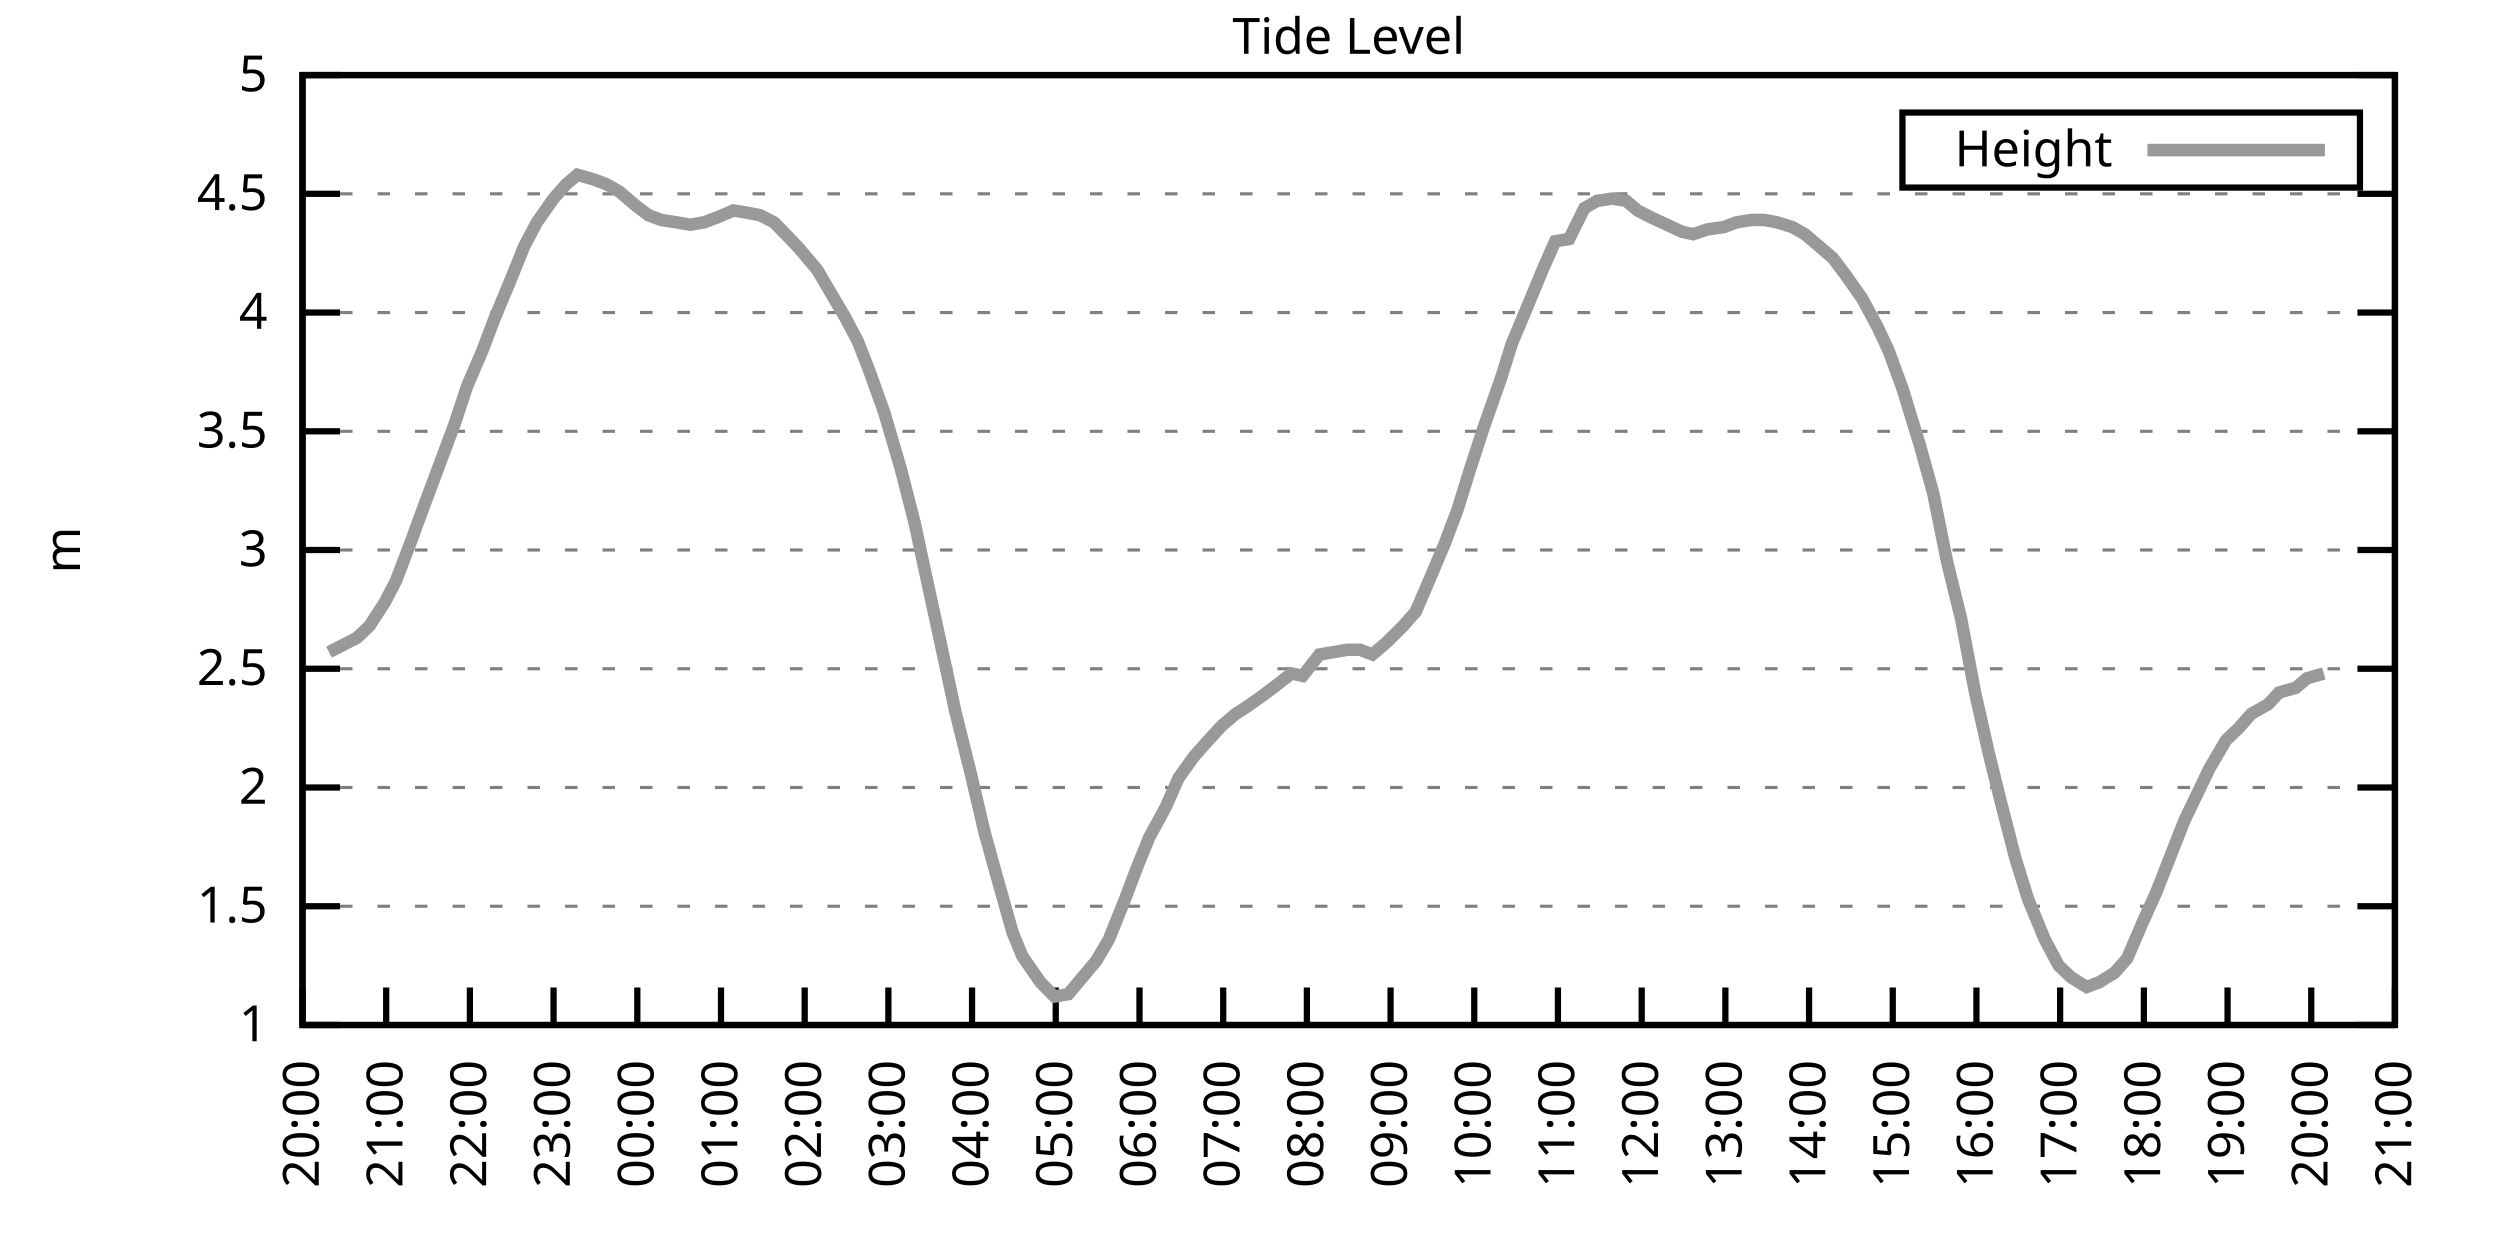
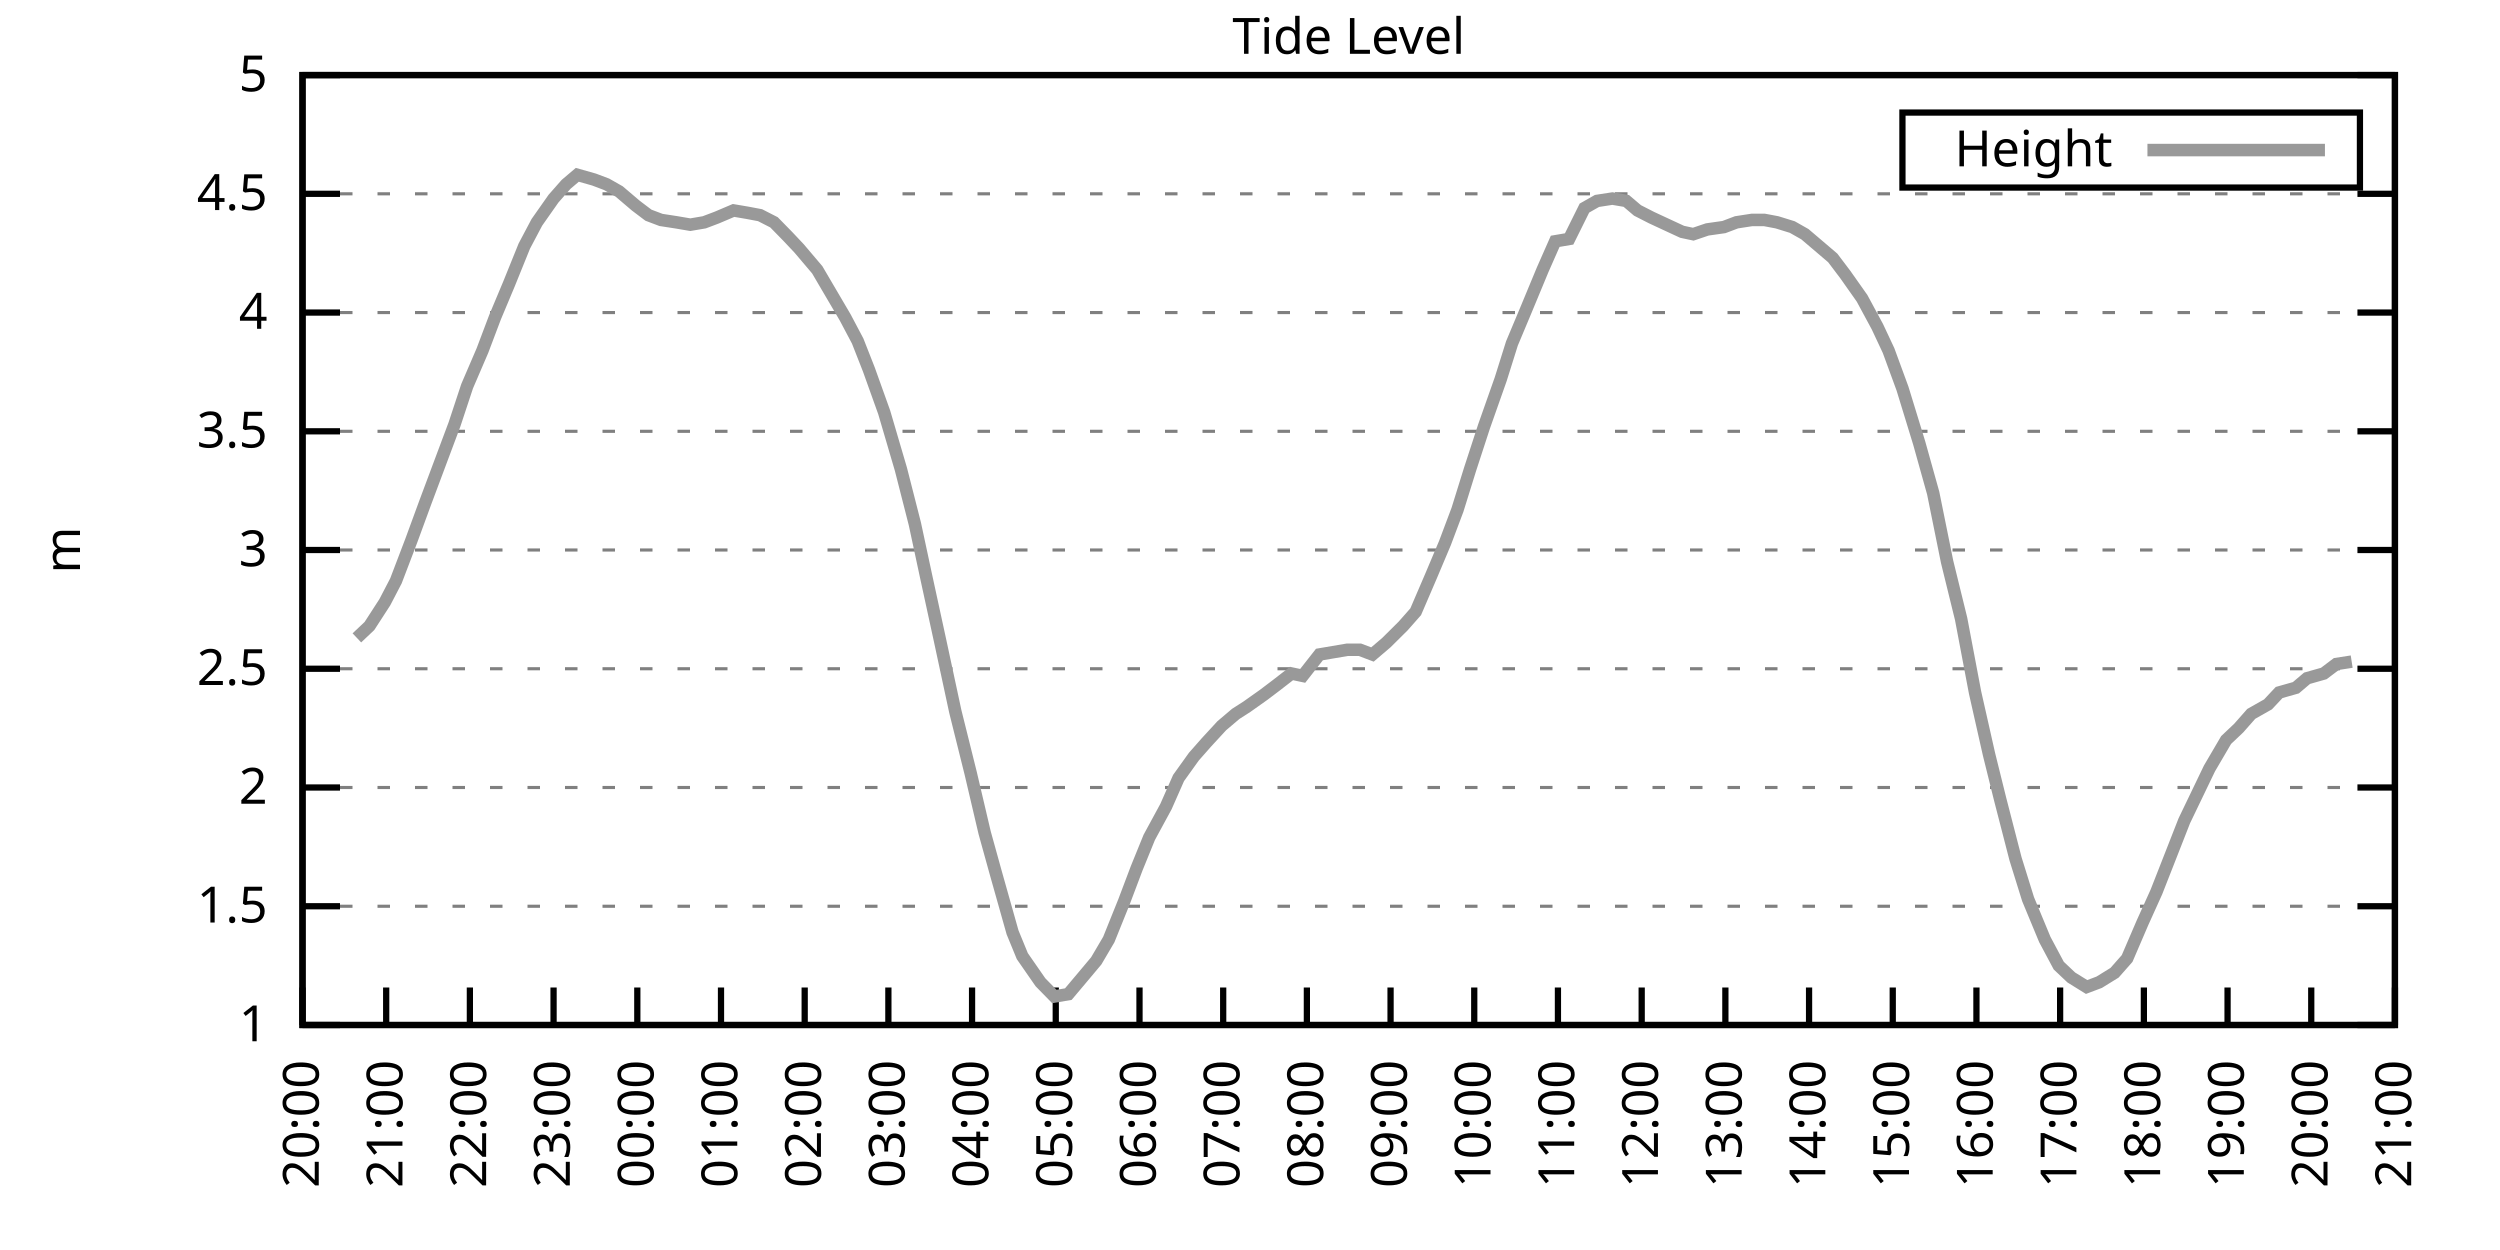
<svg xmlns="http://www.w3.org/2000/svg" xmlns:xlink="http://www.w3.org/1999/xlink" width="400" height="200" viewBox="0 0 400 200">
  <g id="gnuplot_canvas">
    <rect x="0" y="0" width="400" height="200" fill="none" />
    <defs>
      <circle id="gpDot" r="0.5" stroke-width="0.5" stroke="currentColor" />
      <path id="gpPt0" stroke-width="0.333" stroke="currentColor" d="M-1,0 h2 M0,-1 v2" />
      <path id="gpPt1" stroke-width="0.333" stroke="currentColor" d="M-1,-1 L1,1 M1,-1 L-1,1" />
      <path id="gpPt2" stroke-width="0.333" stroke="currentColor" d="M-1,0 L1,0 M0,-1 L0,1 M-1,-1 L1,1 M-1,1 L1,-1" />
      <rect id="gpPt3" stroke-width="0.333" stroke="currentColor" x="-1" y="-1" width="2" height="2" />
      <rect id="gpPt4" stroke-width="0.333" stroke="currentColor" fill="currentColor" x="-1" y="-1" width="2" height="2" />
      <circle id="gpPt5" stroke-width="0.333" stroke="currentColor" cx="0" cy="0" r="1" />
      <use xlink:href="#gpPt5" id="gpPt6" fill="currentColor" stroke="none" />
      <path id="gpPt7" stroke-width="0.333" stroke="currentColor" d="M0,-1.33 L-1.33,0.67 L1.33,0.67 z" />
      <use xlink:href="#gpPt7" id="gpPt8" fill="currentColor" stroke="none" />
      <use xlink:href="#gpPt7" id="gpPt9" stroke="currentColor" transform="rotate(180)" />
      <use xlink:href="#gpPt9" id="gpPt10" fill="currentColor" stroke="none" />
      <use xlink:href="#gpPt3" id="gpPt11" stroke="currentColor" transform="rotate(45)" />
      <use xlink:href="#gpPt11" id="gpPt12" fill="currentColor" stroke="none" />
      <path id="gpPt13" stroke-width="0.333" stroke="currentColor" d="M0,1.330 L1.265,0.411 L0.782,-1.067 L-0.782,-1.076 L-1.265,0.411 z" />
      <use xlink:href="#gpPt13" id="gpPt14" fill="currentColor" stroke="none" />
      <filter id="textbox" filterUnits="objectBoundingBox" x="0" y="0" height="1" width="1">
        <feFlood flood-color="white" flood-opacity="1" result="bgnd" />
        <feComposite in="SourceGraphic" in2="bgnd" operator="atop" />
      </filter>
      <filter id="greybox" filterUnits="objectBoundingBox" x="0" y="0" height="1" width="1">
        <feFlood flood-color="lightgrey" flood-opacity="1" result="grey" />
        <feComposite in="SourceGraphic" in2="grey" operator="atop" />
      </filter>
    </defs>
    <g fill="none" color="white" stroke="currentColor" stroke-width="1.00" stroke-linecap="butt" stroke-linejoin="miter">
</g>
    <g fill="none" color="black" stroke="currentColor" stroke-width="1.00" stroke-linecap="butt" stroke-linejoin="miter">
      <g stroke="none" shape-rendering="crispEdges">
        <polygon fill="rgb(255, 255, 255)" points="48.40,164.00 383.18,164.00 383.18,12.02 48.40,12.02 " />
      </g>
    </g>
    <g fill="none" color="black" stroke="currentColor" stroke-width="1.00" stroke-linecap="butt" stroke-linejoin="miter">
</g>
    <g fill="none" color="black" stroke="black" stroke-width="0.50" stroke-linecap="butt" stroke-linejoin="miter">
</g>
    <g fill="none" color="gray" stroke="currentColor" stroke-width="0.50" stroke-linecap="butt" stroke-linejoin="miter">
      <path stroke="gray" stroke-dasharray="2,4" class="gridline" d="M48.40,164.00 L383.19,164.00  " />
    </g>
    <g fill="none" color="gray" stroke="gray" stroke-width="1.00" stroke-linecap="butt" stroke-linejoin="miter">
</g>
    <g fill="none" color="black" stroke="currentColor" stroke-width="1.00" stroke-linecap="butt" stroke-linejoin="miter">
      <path stroke="black" d="M48.40,164.00 L54.40,164.00 M383.19,164.00 L377.19,164.00  " />
      <g transform="translate(42.80,166.60)" stroke="none" fill="black" font-family="Sans" font-size="8.00" text-anchor="end">
        <text>
          <tspan font-family="Sans"> 1</tspan>
        </text>
      </g>
    </g>
    <g fill="none" color="black" stroke="currentColor" stroke-width="1.00" stroke-linecap="butt" stroke-linejoin="miter">
</g>
    <g fill="none" color="black" stroke="black" stroke-width="0.50" stroke-linecap="butt" stroke-linejoin="miter">
</g>
    <g fill="none" color="gray" stroke="currentColor" stroke-width="0.50" stroke-linecap="butt" stroke-linejoin="miter">
      <path stroke="gray" stroke-dasharray="2,4" class="gridline" d="M48.40,145.00 L383.19,145.00  " />
    </g>
    <g fill="none" color="gray" stroke="gray" stroke-width="1.00" stroke-linecap="butt" stroke-linejoin="miter">
</g>
    <g fill="none" color="black" stroke="currentColor" stroke-width="1.00" stroke-linecap="butt" stroke-linejoin="miter">
      <path stroke="black" d="M48.40,145.00 L54.40,145.00 M383.19,145.00 L377.19,145.00  " />
      <g transform="translate(42.80,147.60)" stroke="none" fill="black" font-family="Sans" font-size="8.00" text-anchor="end">
        <text>
          <tspan font-family="Sans"> 1.5</tspan>
        </text>
      </g>
    </g>
    <g fill="none" color="black" stroke="currentColor" stroke-width="1.00" stroke-linecap="butt" stroke-linejoin="miter">
</g>
    <g fill="none" color="black" stroke="black" stroke-width="0.50" stroke-linecap="butt" stroke-linejoin="miter">
</g>
    <g fill="none" color="gray" stroke="currentColor" stroke-width="0.50" stroke-linecap="butt" stroke-linejoin="miter">
      <path stroke="gray" stroke-dasharray="2,4" class="gridline" d="M48.40,126.00 L383.19,126.00  " />
    </g>
    <g fill="none" color="gray" stroke="gray" stroke-width="1.00" stroke-linecap="butt" stroke-linejoin="miter">
</g>
    <g fill="none" color="black" stroke="currentColor" stroke-width="1.00" stroke-linecap="butt" stroke-linejoin="miter">
      <path stroke="black" d="M48.40,126.00 L54.40,126.00 M383.19,126.00 L377.19,126.00  " />
      <g transform="translate(42.80,128.60)" stroke="none" fill="black" font-family="Sans" font-size="8.00" text-anchor="end">
        <text>
          <tspan font-family="Sans"> 2</tspan>
        </text>
      </g>
    </g>
    <g fill="none" color="black" stroke="currentColor" stroke-width="1.00" stroke-linecap="butt" stroke-linejoin="miter">
</g>
    <g fill="none" color="black" stroke="black" stroke-width="0.50" stroke-linecap="butt" stroke-linejoin="miter">
</g>
    <g fill="none" color="gray" stroke="currentColor" stroke-width="0.50" stroke-linecap="butt" stroke-linejoin="miter">
      <path stroke="gray" stroke-dasharray="2,4" class="gridline" d="M48.40,107.00 L383.19,107.00  " />
    </g>
    <g fill="none" color="gray" stroke="gray" stroke-width="1.00" stroke-linecap="butt" stroke-linejoin="miter">
</g>
    <g fill="none" color="black" stroke="currentColor" stroke-width="1.00" stroke-linecap="butt" stroke-linejoin="miter">
      <path stroke="black" d="M48.40,107.00 L54.40,107.00 M383.19,107.00 L377.19,107.00  " />
      <g transform="translate(42.80,109.60)" stroke="none" fill="black" font-family="Sans" font-size="8.00" text-anchor="end">
        <text>
          <tspan font-family="Sans"> 2.5</tspan>
        </text>
      </g>
    </g>
    <g fill="none" color="black" stroke="currentColor" stroke-width="1.00" stroke-linecap="butt" stroke-linejoin="miter">
</g>
    <g fill="none" color="black" stroke="black" stroke-width="0.50" stroke-linecap="butt" stroke-linejoin="miter">
</g>
    <g fill="none" color="gray" stroke="currentColor" stroke-width="0.50" stroke-linecap="butt" stroke-linejoin="miter">
      <path stroke="gray" stroke-dasharray="2,4" class="gridline" d="M48.40,88.00 L383.19,88.00  " />
    </g>
    <g fill="none" color="gray" stroke="gray" stroke-width="1.00" stroke-linecap="butt" stroke-linejoin="miter">
</g>
    <g fill="none" color="black" stroke="currentColor" stroke-width="1.00" stroke-linecap="butt" stroke-linejoin="miter">
      <path stroke="black" d="M48.40,88.00 L54.40,88.00 M383.19,88.00 L377.19,88.00  " />
      <g transform="translate(42.80,90.60)" stroke="none" fill="black" font-family="Sans" font-size="8.00" text-anchor="end">
        <text>
          <tspan font-family="Sans"> 3</tspan>
        </text>
      </g>
    </g>
    <g fill="none" color="black" stroke="currentColor" stroke-width="1.00" stroke-linecap="butt" stroke-linejoin="miter">
</g>
    <g fill="none" color="black" stroke="black" stroke-width="0.50" stroke-linecap="butt" stroke-linejoin="miter">
</g>
    <g fill="none" color="gray" stroke="currentColor" stroke-width="0.50" stroke-linecap="butt" stroke-linejoin="miter">
      <path stroke="gray" stroke-dasharray="2,4" class="gridline" d="M48.40,69.01 L383.19,69.01  " />
    </g>
    <g fill="none" color="gray" stroke="gray" stroke-width="1.00" stroke-linecap="butt" stroke-linejoin="miter">
</g>
    <g fill="none" color="black" stroke="currentColor" stroke-width="1.00" stroke-linecap="butt" stroke-linejoin="miter">
      <path stroke="black" d="M48.40,69.01 L54.40,69.01 M383.19,69.01 L377.19,69.01  " />
      <g transform="translate(42.80,71.61)" stroke="none" fill="black" font-family="Sans" font-size="8.00" text-anchor="end">
        <text>
          <tspan font-family="Sans"> 3.5</tspan>
        </text>
      </g>
    </g>
    <g fill="none" color="black" stroke="currentColor" stroke-width="1.00" stroke-linecap="butt" stroke-linejoin="miter">
</g>
    <g fill="none" color="black" stroke="black" stroke-width="0.50" stroke-linecap="butt" stroke-linejoin="miter">
</g>
    <g fill="none" color="gray" stroke="currentColor" stroke-width="0.50" stroke-linecap="butt" stroke-linejoin="miter">
      <path stroke="gray" stroke-dasharray="2,4" class="gridline" d="M48.40,50.01 L383.19,50.01  " />
    </g>
    <g fill="none" color="gray" stroke="gray" stroke-width="1.00" stroke-linecap="butt" stroke-linejoin="miter">
</g>
    <g fill="none" color="black" stroke="currentColor" stroke-width="1.00" stroke-linecap="butt" stroke-linejoin="miter">
      <path stroke="black" d="M48.40,50.01 L54.40,50.01 M383.19,50.01 L377.19,50.01  " />
      <g transform="translate(42.80,52.61)" stroke="none" fill="black" font-family="Sans" font-size="8.00" text-anchor="end">
        <text>
          <tspan font-family="Sans"> 4</tspan>
        </text>
      </g>
    </g>
    <g fill="none" color="black" stroke="currentColor" stroke-width="1.00" stroke-linecap="butt" stroke-linejoin="miter">
</g>
    <g fill="none" color="black" stroke="black" stroke-width="0.50" stroke-linecap="butt" stroke-linejoin="miter">
</g>
    <g fill="none" color="gray" stroke="currentColor" stroke-width="0.50" stroke-linecap="butt" stroke-linejoin="miter">
      <path stroke="gray" stroke-dasharray="2,4" class="gridline" d="M48.40,31.01 L383.19,31.01  " />
    </g>
    <g fill="none" color="gray" stroke="gray" stroke-width="1.00" stroke-linecap="butt" stroke-linejoin="miter">
</g>
    <g fill="none" color="black" stroke="currentColor" stroke-width="1.00" stroke-linecap="butt" stroke-linejoin="miter">
      <path stroke="black" d="M48.40,31.01 L54.40,31.01 M383.19,31.01 L377.19,31.01  " />
      <g transform="translate(42.80,33.61)" stroke="none" fill="black" font-family="Sans" font-size="8.00" text-anchor="end">
        <text>
          <tspan font-family="Sans"> 4.5</tspan>
        </text>
      </g>
    </g>
    <g fill="none" color="black" stroke="currentColor" stroke-width="1.00" stroke-linecap="butt" stroke-linejoin="miter">
</g>
    <g fill="none" color="black" stroke="black" stroke-width="0.50" stroke-linecap="butt" stroke-linejoin="miter">
</g>
    <g fill="none" color="gray" stroke="currentColor" stroke-width="0.50" stroke-linecap="butt" stroke-linejoin="miter">
      <path stroke="gray" stroke-dasharray="2,4" class="gridline" d="M48.40,12.01 L383.19,12.01  " />
    </g>
    <g fill="none" color="gray" stroke="gray" stroke-width="1.00" stroke-linecap="butt" stroke-linejoin="miter">
</g>
    <g fill="none" color="black" stroke="currentColor" stroke-width="1.00" stroke-linecap="butt" stroke-linejoin="miter">
      <path stroke="black" d="M48.40,12.01 L54.40,12.01 M383.19,12.01 L377.19,12.01  " />
      <g transform="translate(42.80,14.61)" stroke="none" fill="black" font-family="Sans" font-size="8.00" text-anchor="end">
        <text>
          <tspan font-family="Sans"> 5</tspan>
        </text>
      </g>
    </g>
    <g fill="none" color="black" stroke="currentColor" stroke-width="1.00" stroke-linecap="butt" stroke-linejoin="miter">
      <path stroke="black" d="M48.40,164.00 L48.40,158.00  " />
      <g transform="translate(51.00,169.60) rotate(270.00)" stroke="none" fill="black" font-family="Sans" font-size="8.00" text-anchor="end">
        <text>
          <tspan font-family="Sans">20:00</tspan>
        </text>
      </g>
    </g>
    <g fill="none" color="black" stroke="currentColor" stroke-width="1.00" stroke-linecap="butt" stroke-linejoin="miter">
      <path stroke="black" d="M61.79,164.00 L61.79,158.00  " />
      <g transform="translate(64.39,169.60) rotate(270.00)" stroke="none" fill="black" font-family="Sans" font-size="8.00" text-anchor="end">
        <text>
          <tspan font-family="Sans">21:00</tspan>
        </text>
      </g>
    </g>
    <g fill="none" color="black" stroke="currentColor" stroke-width="1.00" stroke-linecap="butt" stroke-linejoin="miter">
      <path stroke="black" d="M75.18,164.00 L75.18,158.00  " />
      <g transform="translate(77.78,169.60) rotate(270.00)" stroke="none" fill="black" font-family="Sans" font-size="8.00" text-anchor="end">
        <text>
          <tspan font-family="Sans">22:00</tspan>
        </text>
      </g>
    </g>
    <g fill="none" color="black" stroke="currentColor" stroke-width="1.00" stroke-linecap="butt" stroke-linejoin="miter">
      <path stroke="black" d="M88.57,164.00 L88.57,158.00  " />
      <g transform="translate(91.17,169.60) rotate(270.00)" stroke="none" fill="black" font-family="Sans" font-size="8.00" text-anchor="end">
        <text>
          <tspan font-family="Sans">23:00</tspan>
        </text>
      </g>
    </g>
    <g fill="none" color="black" stroke="currentColor" stroke-width="1.00" stroke-linecap="butt" stroke-linejoin="miter">
      <path stroke="black" d="M101.97,164.00 L101.97,158.00  " />
      <g transform="translate(104.57,169.60) rotate(270.00)" stroke="none" fill="black" font-family="Sans" font-size="8.00" text-anchor="end">
        <text>
          <tspan font-family="Sans">00:00</tspan>
        </text>
      </g>
    </g>
    <g fill="none" color="black" stroke="currentColor" stroke-width="1.00" stroke-linecap="butt" stroke-linejoin="miter">
      <path stroke="black" d="M115.36,164.00 L115.36,158.00  " />
      <g transform="translate(117.96,169.60) rotate(270.00)" stroke="none" fill="black" font-family="Sans" font-size="8.00" text-anchor="end">
        <text>
          <tspan font-family="Sans">01:00</tspan>
        </text>
      </g>
    </g>
    <g fill="none" color="black" stroke="currentColor" stroke-width="1.00" stroke-linecap="butt" stroke-linejoin="miter">
      <path stroke="black" d="M128.75,164.00 L128.75,158.00  " />
      <g transform="translate(131.35,169.60) rotate(270.00)" stroke="none" fill="black" font-family="Sans" font-size="8.00" text-anchor="end">
        <text>
          <tspan font-family="Sans">02:00</tspan>
        </text>
      </g>
    </g>
    <g fill="none" color="black" stroke="currentColor" stroke-width="1.00" stroke-linecap="butt" stroke-linejoin="miter">
      <path stroke="black" d="M142.14,164.00 L142.14,158.00  " />
      <g transform="translate(144.74,169.60) rotate(270.00)" stroke="none" fill="black" font-family="Sans" font-size="8.00" text-anchor="end">
        <text>
          <tspan font-family="Sans">03:00</tspan>
        </text>
      </g>
    </g>
    <g fill="none" color="black" stroke="currentColor" stroke-width="1.00" stroke-linecap="butt" stroke-linejoin="miter">
      <path stroke="black" d="M155.53,164.00 L155.53,158.00  " />
      <g transform="translate(158.13,169.60) rotate(270.00)" stroke="none" fill="black" font-family="Sans" font-size="8.00" text-anchor="end">
        <text>
          <tspan font-family="Sans">04:00</tspan>
        </text>
      </g>
    </g>
    <g fill="none" color="black" stroke="currentColor" stroke-width="1.00" stroke-linecap="butt" stroke-linejoin="miter">
      <path stroke="black" d="M168.92,164.00 L168.92,158.00  " />
      <g transform="translate(171.52,169.60) rotate(270.00)" stroke="none" fill="black" font-family="Sans" font-size="8.00" text-anchor="end">
        <text>
          <tspan font-family="Sans">05:00</tspan>
        </text>
      </g>
    </g>
    <g fill="none" color="black" stroke="currentColor" stroke-width="1.00" stroke-linecap="butt" stroke-linejoin="miter">
      <path stroke="black" d="M182.32,164.00 L182.32,158.00  " />
      <g transform="translate(184.92,169.60) rotate(270.00)" stroke="none" fill="black" font-family="Sans" font-size="8.00" text-anchor="end">
        <text>
          <tspan font-family="Sans">06:00</tspan>
        </text>
      </g>
    </g>
    <g fill="none" color="black" stroke="currentColor" stroke-width="1.00" stroke-linecap="butt" stroke-linejoin="miter">
      <path stroke="black" d="M195.71,164.00 L195.71,158.00  " />
      <g transform="translate(198.31,169.60) rotate(270.00)" stroke="none" fill="black" font-family="Sans" font-size="8.00" text-anchor="end">
        <text>
          <tspan font-family="Sans">07:00</tspan>
        </text>
      </g>
    </g>
    <g fill="none" color="black" stroke="currentColor" stroke-width="1.00" stroke-linecap="butt" stroke-linejoin="miter">
      <path stroke="black" d="M209.10,164.00 L209.10,158.00  " />
      <g transform="translate(211.70,169.60) rotate(270.00)" stroke="none" fill="black" font-family="Sans" font-size="8.00" text-anchor="end">
        <text>
          <tspan font-family="Sans">08:00</tspan>
        </text>
      </g>
    </g>
    <g fill="none" color="black" stroke="currentColor" stroke-width="1.00" stroke-linecap="butt" stroke-linejoin="miter">
      <path stroke="black" d="M222.49,164.00 L222.49,158.00  " />
      <g transform="translate(225.09,169.60) rotate(270.00)" stroke="none" fill="black" font-family="Sans" font-size="8.00" text-anchor="end">
        <text>
          <tspan font-family="Sans">09:00</tspan>
        </text>
      </g>
    </g>
    <g fill="none" color="black" stroke="currentColor" stroke-width="1.00" stroke-linecap="butt" stroke-linejoin="miter">
      <path stroke="black" d="M235.88,164.00 L235.88,158.00  " />
      <g transform="translate(238.48,169.60) rotate(270.00)" stroke="none" fill="black" font-family="Sans" font-size="8.00" text-anchor="end">
        <text>
          <tspan font-family="Sans">10:00</tspan>
        </text>
      </g>
    </g>
    <g fill="none" color="black" stroke="currentColor" stroke-width="1.00" stroke-linecap="butt" stroke-linejoin="miter">
      <path stroke="black" d="M249.27,164.00 L249.27,158.00  " />
      <g transform="translate(251.87,169.60) rotate(270.00)" stroke="none" fill="black" font-family="Sans" font-size="8.00" text-anchor="end">
        <text>
          <tspan font-family="Sans">11:00</tspan>
        </text>
      </g>
    </g>
    <g fill="none" color="black" stroke="currentColor" stroke-width="1.00" stroke-linecap="butt" stroke-linejoin="miter">
      <path stroke="black" d="M262.67,164.00 L262.67,158.00  " />
      <g transform="translate(265.27,169.60) rotate(270.00)" stroke="none" fill="black" font-family="Sans" font-size="8.00" text-anchor="end">
        <text>
          <tspan font-family="Sans">12:00</tspan>
        </text>
      </g>
    </g>
    <g fill="none" color="black" stroke="currentColor" stroke-width="1.00" stroke-linecap="butt" stroke-linejoin="miter">
      <path stroke="black" d="M276.06,164.00 L276.06,158.00  " />
      <g transform="translate(278.66,169.60) rotate(270.00)" stroke="none" fill="black" font-family="Sans" font-size="8.00" text-anchor="end">
        <text>
          <tspan font-family="Sans">13:00</tspan>
        </text>
      </g>
    </g>
    <g fill="none" color="black" stroke="currentColor" stroke-width="1.00" stroke-linecap="butt" stroke-linejoin="miter">
      <path stroke="black" d="M289.45,164.00 L289.45,158.00  " />
      <g transform="translate(292.05,169.60) rotate(270.00)" stroke="none" fill="black" font-family="Sans" font-size="8.00" text-anchor="end">
        <text>
          <tspan font-family="Sans">14:00</tspan>
        </text>
      </g>
    </g>
    <g fill="none" color="black" stroke="currentColor" stroke-width="1.00" stroke-linecap="butt" stroke-linejoin="miter">
      <path stroke="black" d="M302.84,164.00 L302.84,158.00  " />
      <g transform="translate(305.44,169.60) rotate(270.00)" stroke="none" fill="black" font-family="Sans" font-size="8.00" text-anchor="end">
        <text>
          <tspan font-family="Sans">15:00</tspan>
        </text>
      </g>
    </g>
    <g fill="none" color="black" stroke="currentColor" stroke-width="1.00" stroke-linecap="butt" stroke-linejoin="miter">
      <path stroke="black" d="M316.23,164.00 L316.23,158.00  " />
      <g transform="translate(318.83,169.60) rotate(270.00)" stroke="none" fill="black" font-family="Sans" font-size="8.00" text-anchor="end">
        <text>
          <tspan font-family="Sans">16:00</tspan>
        </text>
      </g>
    </g>
    <g fill="none" color="black" stroke="currentColor" stroke-width="1.00" stroke-linecap="butt" stroke-linejoin="miter">
      <path stroke="black" d="M329.62,164.00 L329.62,158.00  " />
      <g transform="translate(332.22,169.60) rotate(270.00)" stroke="none" fill="black" font-family="Sans" font-size="8.00" text-anchor="end">
        <text>
          <tspan font-family="Sans">17:00</tspan>
        </text>
      </g>
    </g>
    <g fill="none" color="black" stroke="currentColor" stroke-width="1.00" stroke-linecap="butt" stroke-linejoin="miter">
      <path stroke="black" d="M343.02,164.00 L343.02,158.00  " />
      <g transform="translate(345.62,169.60) rotate(270.00)" stroke="none" fill="black" font-family="Sans" font-size="8.00" text-anchor="end">
        <text>
          <tspan font-family="Sans">18:00</tspan>
        </text>
      </g>
    </g>
    <g fill="none" color="black" stroke="currentColor" stroke-width="1.00" stroke-linecap="butt" stroke-linejoin="miter">
      <path stroke="black" d="M356.41,164.00 L356.41,158.00  " />
      <g transform="translate(359.01,169.60) rotate(270.00)" stroke="none" fill="black" font-family="Sans" font-size="8.00" text-anchor="end">
        <text>
          <tspan font-family="Sans">19:00</tspan>
        </text>
      </g>
    </g>
    <g fill="none" color="black" stroke="currentColor" stroke-width="1.00" stroke-linecap="butt" stroke-linejoin="miter">
      <path stroke="black" d="M369.80,164.00 L369.80,158.00  " />
      <g transform="translate(372.40,169.60) rotate(270.00)" stroke="none" fill="black" font-family="Sans" font-size="8.00" text-anchor="end">
        <text>
          <tspan font-family="Sans">20:00</tspan>
        </text>
      </g>
    </g>
    <g fill="none" color="black" stroke="currentColor" stroke-width="1.00" stroke-linecap="butt" stroke-linejoin="miter">
      <path stroke="black" d="M383.19,164.00 L383.19,158.00  " />
      <g transform="translate(385.79,169.60) rotate(270.00)" stroke="none" fill="black" font-family="Sans" font-size="8.00" text-anchor="end">
        <text>
          <tspan font-family="Sans">21:00</tspan>
        </text>
      </g>
    </g>
    <g fill="none" color="black" stroke="currentColor" stroke-width="1.00" stroke-linecap="butt" stroke-linejoin="miter">
</g>
    <g fill="none" color="black" stroke="currentColor" stroke-width="1.00" stroke-linecap="butt" stroke-linejoin="miter">
      <path stroke="black" d="M48.40,12.01 L48.40,164.00 L383.19,164.00 L383.19,12.01 L48.40,12.01 Z  " />
    </g>
    <g fill="none" color="black" stroke="currentColor" stroke-width="1.00" stroke-linecap="butt" stroke-linejoin="miter">
</g>
    <g fill="none" color="black" stroke="currentColor" stroke-width="1.00" stroke-linecap="butt" stroke-linejoin="miter">
      <path stroke="black" d="M304.39,30.01 L304.39,18.01 L377.59,18.01 L377.59,30.01 L304.39,30.01 Z  " />
    </g>
    <g id="Tide_level_plot_1">
      <g fill="none" color="white" stroke="black" stroke-width="2.00" stroke-linecap="butt" stroke-linejoin="miter">
</g>
      <g fill="none" color="black" stroke="currentColor" stroke-width="2.00" stroke-linecap="butt" stroke-linejoin="miter">
        <g transform="translate(337.99,26.61)" stroke="none" fill="black" font-family="Sans" font-size="8.00" text-anchor="end">
          <text>
            <tspan font-family="Sans">Height</tspan>
          </text>
        </g>
      </g>
      <g fill="none" color="black" stroke="currentColor" stroke-width="2.00" stroke-linecap="butt" stroke-linejoin="miter">
-         <path stroke="rgb(153, 153, 153)" d="M343.59,24.01 L371.99,24.01 M52.64,104.34 L54.87,103.20 L57.10,102.06 L59.11,100.16 L61.57,96.36 L63.35,92.94   L65.81,86.49 L68.04,80.41 L72.73,67.87 L74.74,61.79 L77.19,56.09 L79.20,50.77 L81.43,45.45 L83.89,39.37   L85.90,35.57 L88.57,31.77 L90.58,29.49 L92.37,27.97 L95.05,28.73 L97.06,29.49 L99.06,30.63 L101.74,32.91   L103.75,34.43 L105.76,35.19 L108.22,35.57 L110.45,35.95 L112.68,35.57 L114.69,34.81 L117.37,33.67 L119.60,34.05   L121.61,34.43 L123.84,35.57 L126.07,37.85 L127.86,39.75 L130.76,43.17 L132.32,45.83 L135.22,50.77 L137.23,54.57   L139.02,59.13 L141.47,65.97 L144.15,75.09 L146.38,83.83 L148.17,92.18 L150.40,102.44 L152.85,113.84 L155.31,123.72   L157.54,133.22 L159.33,139.68 L162.01,149.18 L163.57,152.98 L166.47,157.16 L168.70,159.44 L170.93,159.06 L173.17,156.40   L175.40,153.74 L177.41,150.32 L179.86,144.24 L181.87,138.92 L183.88,133.98 L186.56,129.04 L188.57,124.48 L191.02,121.06   L193.03,118.78 L195.48,116.12 L197.72,114.22 L199.50,113.08 L202.18,111.18 L204.19,109.66 L206.64,107.76 L208.43,108.14   L211.11,104.72 L213.34,104.34 L215.57,103.96 L217.58,103.96 L219.59,104.72 L221.82,102.82 L224.50,100.16 L226.51,97.88   L228.96,92.18 L231.20,86.87 L233.20,81.55 L235.21,75.09 L237.44,68.25 L240.12,60.65 L241.91,54.95 L244.14,49.63   L246.82,43.17 L248.83,38.61 L251.06,38.23 L253.51,33.29 L255.52,32.15 L257.98,31.77 L260.21,32.15 L262.00,33.67   L264.23,34.81 L266.68,35.95 L269.14,37.09 L270.92,37.47 L273.16,36.71 L275.83,36.33 L277.84,35.57 L280.30,35.19   L282.31,35.19 L284.32,35.57 L286.77,36.33 L288.78,37.47 L291.46,39.75 L293.24,41.27 L295.25,43.93 L297.93,47.73   L300.39,52.29 L302.17,56.09 L304.40,62.17 L307.08,70.91 L309.31,78.89 L311.54,89.90 L313.78,99.02 L316.01,110.80   L318.24,120.68 L320.03,127.90 L322.48,137.40 L324.49,143.86 L327.17,150.32 L329.40,154.50 L331.41,156.40 L333.86,157.92   L335.87,157.16 L338.33,155.64 L340.34,153.36 L342.79,147.66 L345.02,142.72 L346.81,138.16 L349.49,131.32 L351.50,127.14   L353.51,122.96 L356.18,118.40 L358.19,116.50 L360.20,114.22 L362.88,112.70 L364.66,110.80 L367.34,110.04 L369.13,108.52   L371.81,107.76  " />
+         <path stroke="rgb(153, 153, 153)" d="M343.59,24.01 L371.99,24.01 M57.10,102.06 L59.11,100.16 L61.57,96.36 L63.35,92.94 L65.81,86.49 L68.04,80.41   L72.73,67.87 L74.74,61.79 L77.19,56.09 L79.20,50.77 L81.43,45.45 L83.89,39.37 L85.90,35.57 L88.57,31.77   L90.58,29.49 L92.37,27.97 L95.05,28.73 L97.06,29.49 L99.06,30.63 L101.74,32.91 L103.75,34.43 L105.76,35.19   L108.22,35.57 L110.45,35.95 L112.68,35.57 L114.69,34.81 L117.37,33.67 L119.60,34.05 L121.61,34.43 L123.84,35.57   L126.07,37.85 L127.86,39.75 L130.76,43.17 L132.32,45.83 L135.22,50.77 L137.23,54.57 L139.02,59.13 L141.47,65.97   L144.15,75.09 L146.38,83.83 L148.17,92.18 L150.40,102.44 L152.85,113.84 L155.31,123.72 L157.54,133.22 L159.33,139.68   L162.01,149.18 L163.57,152.98 L166.47,157.16 L168.70,159.44 L170.93,159.06 L173.17,156.40 L175.40,153.74 L177.41,150.32   L179.86,144.24 L181.87,138.92 L183.88,133.98 L186.56,129.04 L188.57,124.48 L191.02,121.06 L193.03,118.78 L195.48,116.12   L197.72,114.22 L199.50,113.08 L202.18,111.18 L204.19,109.66 L206.64,107.76 L208.43,108.14 L211.11,104.72 L213.34,104.34   L215.57,103.96 L217.58,103.96 L219.59,104.72 L221.82,102.82 L224.50,100.16 L226.51,97.88 L228.96,92.18 L231.20,86.87   L233.20,81.55 L235.21,75.09 L237.44,68.25 L240.12,60.65 L241.91,54.95 L244.14,49.63 L246.82,43.17 L248.83,38.61   L251.06,38.23 L253.51,33.29 L255.52,32.15 L257.98,31.77 L260.21,32.15 L262.00,33.67 L264.23,34.81 L266.68,35.95   L269.14,37.09 L270.92,37.47 L273.16,36.71 L275.83,36.33 L277.84,35.57 L280.30,35.19 L282.31,35.19 L284.32,35.57   L286.77,36.33 L288.78,37.47 L291.46,39.75 L293.24,41.27 L295.25,43.93 L297.93,47.73 L300.39,52.29 L302.17,56.09   L304.40,62.17 L307.08,70.91 L309.31,78.89 L311.54,89.90 L313.78,99.02 L316.01,110.80 L318.24,120.68 L320.03,127.90   L322.48,137.40 L324.49,143.86 L327.17,150.32 L329.40,154.50 L331.41,156.40 L333.86,157.92 L335.87,157.16 L338.33,155.64   L340.34,153.36 L342.79,147.66 L345.02,142.72 L346.81,138.16 L349.49,131.32 L351.50,127.14 L353.51,122.96 L356.18,118.40   L358.19,116.50 L360.20,114.22 L362.88,112.70 L364.66,110.80 L367.34,110.04 L369.13,108.52 L371.81,107.76 L373.82,106.24   L376.27,105.86  " />
      </g>
    </g>
    <g fill="none" color="black" stroke="currentColor" stroke-width="2.00" stroke-linecap="butt" stroke-linejoin="miter">
</g>
    <g fill="none" color="black" stroke="black" stroke-width="1.00" stroke-linecap="butt" stroke-linejoin="miter">
</g>
    <g fill="none" color="black" stroke="currentColor" stroke-width="1.00" stroke-linecap="butt" stroke-linejoin="miter">
      <path stroke="black" d="M48.40,12.01 L48.40,164.00 L383.19,164.00 L383.19,12.01 L48.40,12.01 Z  " />
      <g transform="translate(12.80,88.01) rotate(270.00)" stroke="none" fill="black" font-family="Sans" font-size="8.00" text-anchor="middle">
        <text>
          <tspan font-family="Sans">m</tspan>
        </text>
      </g>
    </g>
    <g fill="none" color="black" stroke="currentColor" stroke-width="1.00" stroke-linecap="butt" stroke-linejoin="miter">
</g>
    <g fill="none" color="black" stroke="currentColor" stroke-width="1.00" stroke-linecap="butt" stroke-linejoin="miter">
      <g transform="translate(215.79,8.61)" stroke="none" fill="black" font-family="Sans" font-size="8.00" text-anchor="middle">
        <text>
          <tspan font-family="Sans">Tide Level</tspan>
        </text>
      </g>
    </g>
    <g fill="none" color="black" stroke="currentColor" stroke-width="1.00" stroke-linecap="butt" stroke-linejoin="miter">
</g>
  </g>
</svg>
